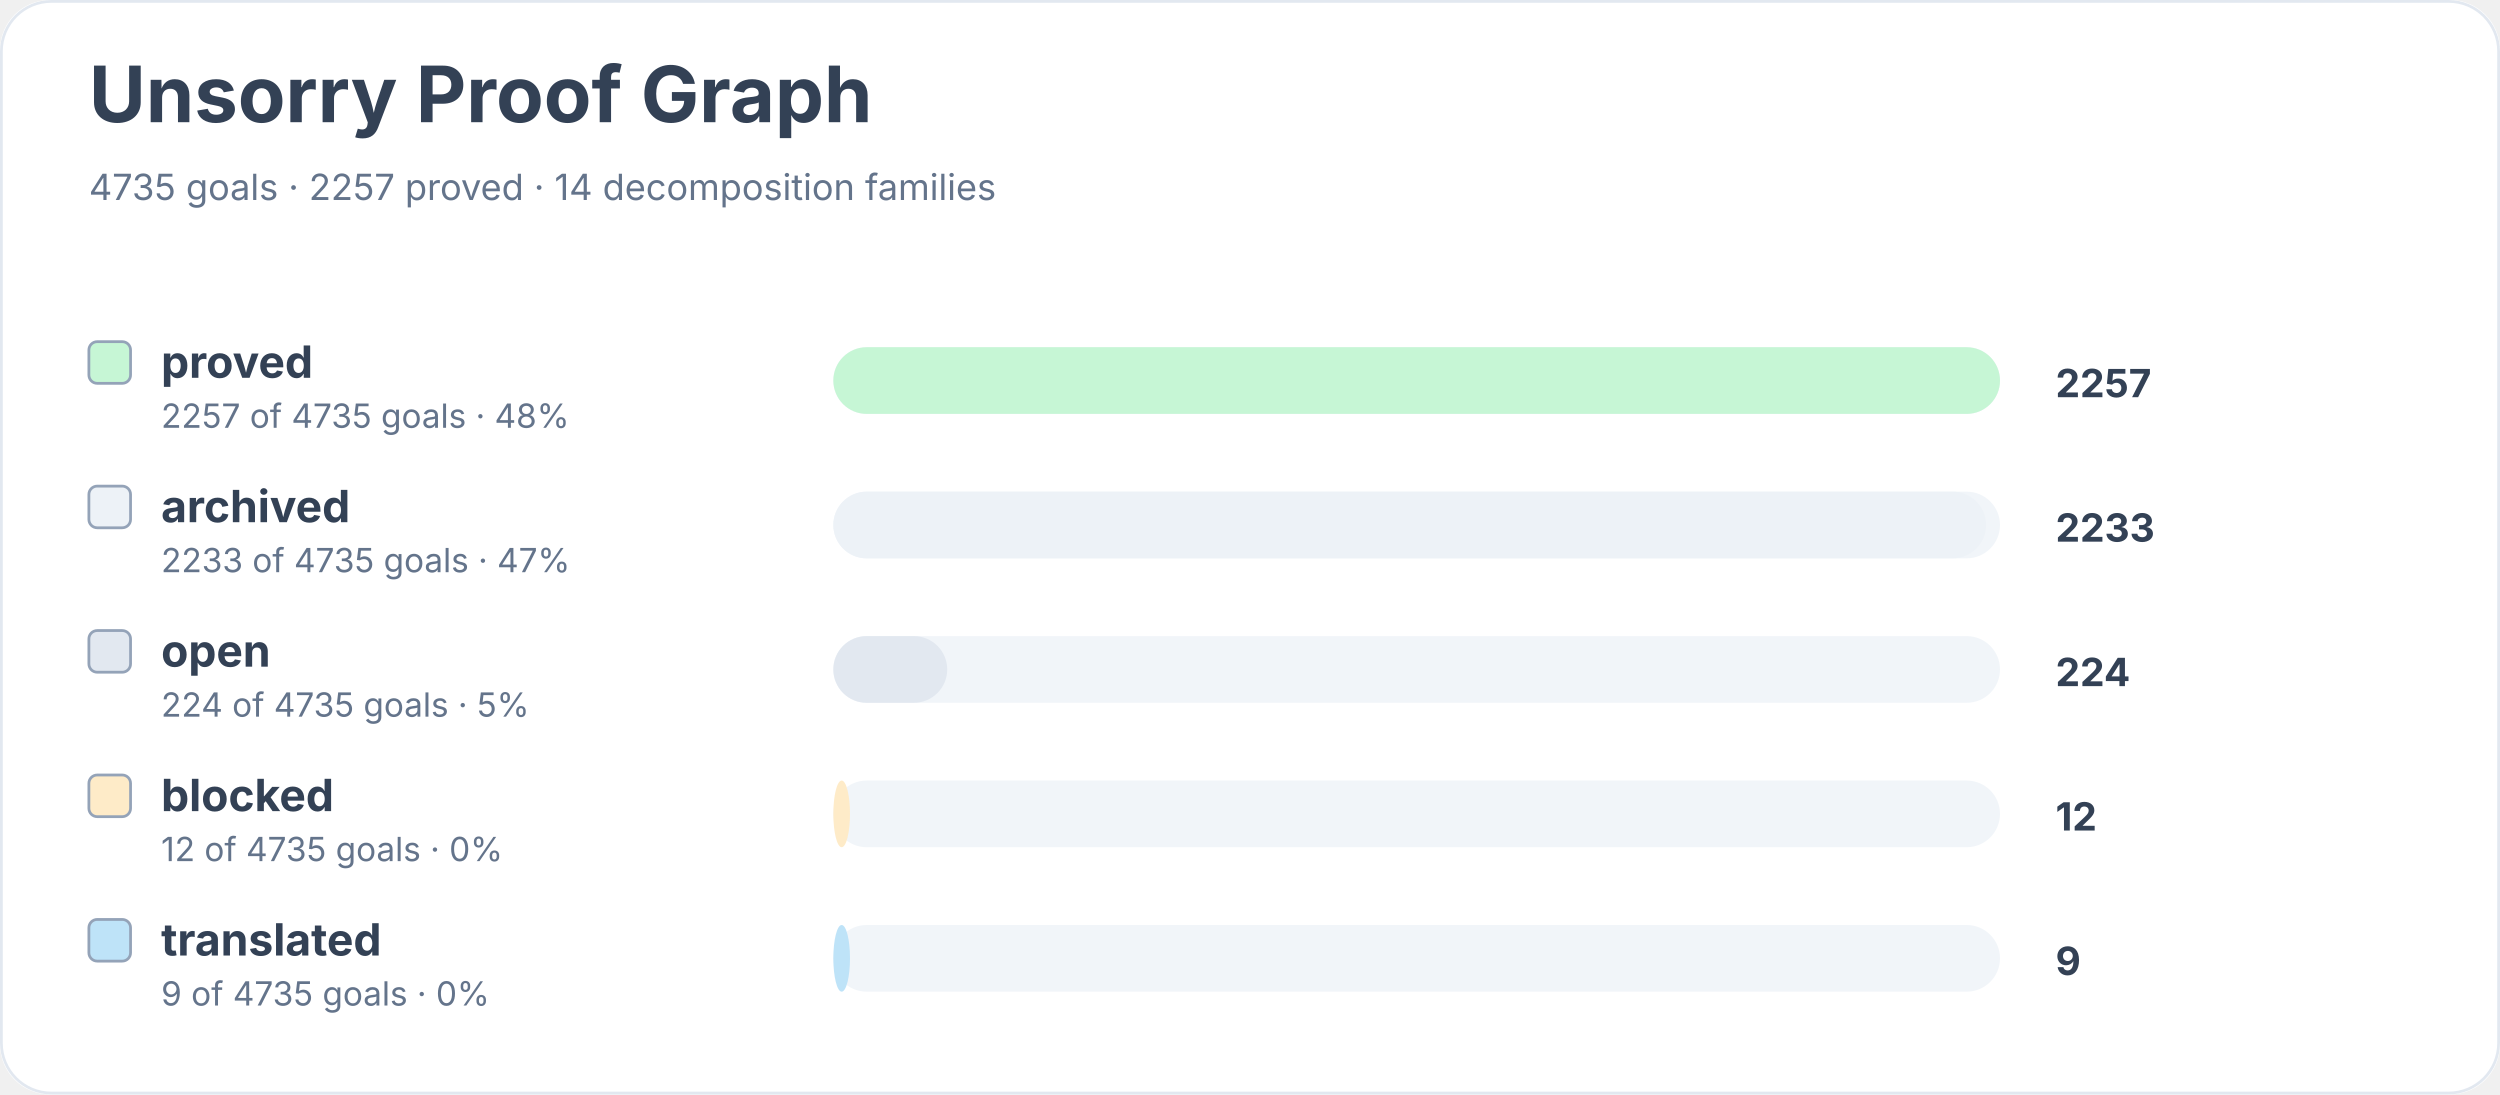
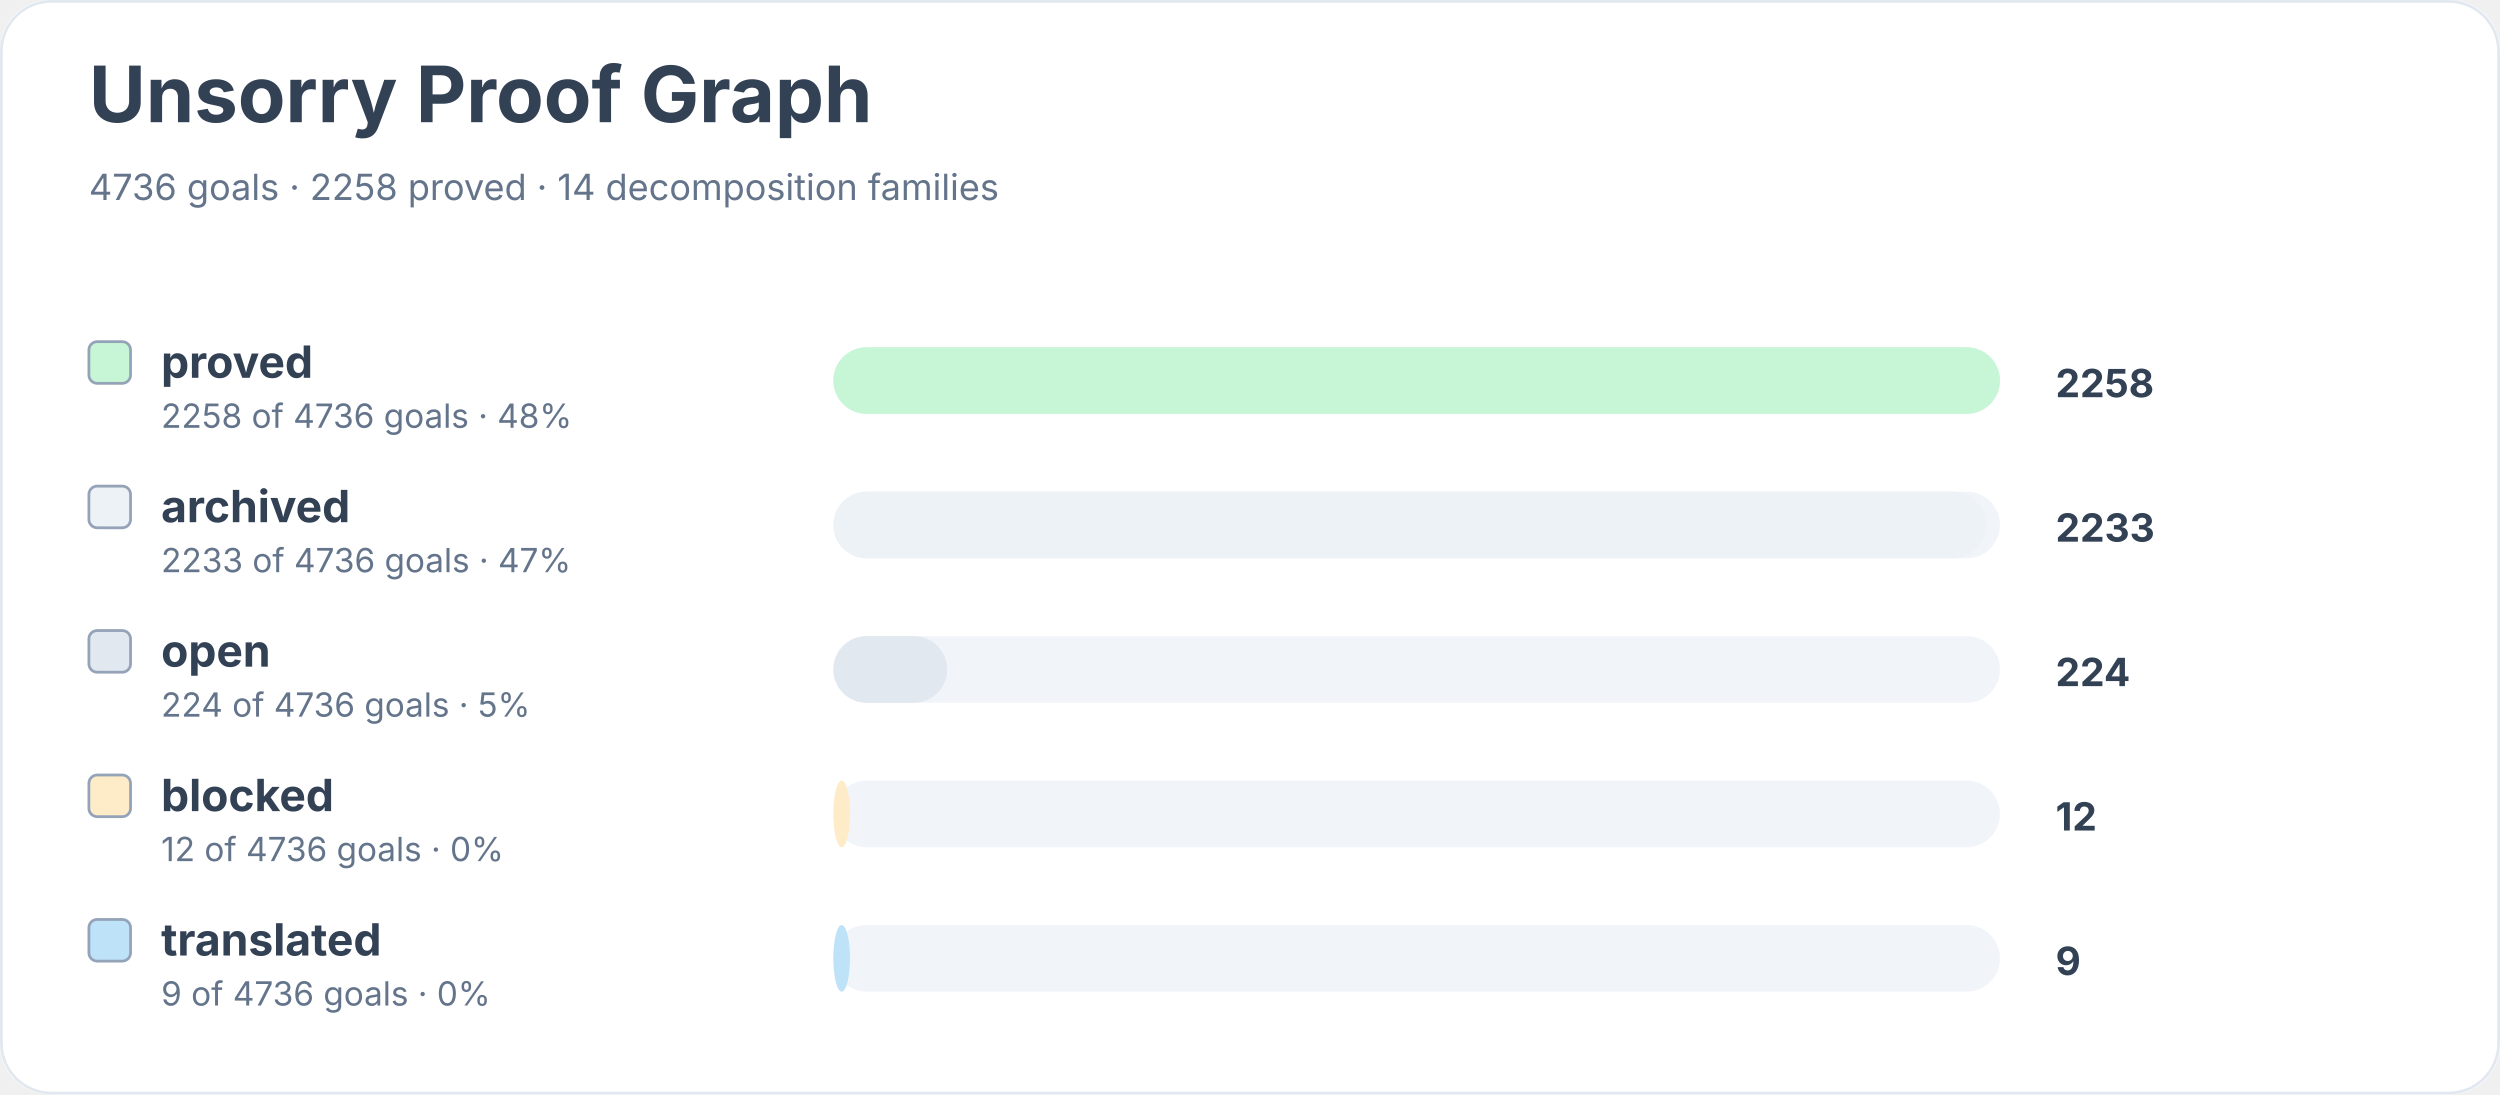
<svg xmlns="http://www.w3.org/2000/svg" width="900" height="394" viewBox="0 0 900 394" role="img" aria-labelledby="title desc">
  <rect width="900" height="100%" rx="18" fill="#ffffff" />
  <rect x="0.5" y="0.5" width="899" height="393" rx="18" fill="none" stroke="#e2e8f0" />
  <text x="32" y="44" font-family="Inter, system-ui, sans-serif" font-size="28" font-weight="700" fill="#334155">Unsorry Proof Graph</text>
-   <text x="32" y="72" font-family="Inter, system-ui, sans-serif" font-size="13" fill="#64748b">4735 goals · 2257 proved · 14 decomposition families</text>
+   <text x="32" y="72" font-family="Inter, system-ui, sans-serif" font-size="13" fill="#64748b">4736 goals · 2258 proved · 14 decomposition families</text>
  <rect x="32" y="123" width="15" height="15" rx="3" fill="#c6f6d5" stroke="#94a3b8" />
  <text x="58" y="136" font-family="Inter, system-ui, sans-serif" font-size="16" font-weight="650" fill="#334155">proved</text>
-   <text x="58" y="154" font-family="Inter, system-ui, sans-serif" font-size="12" fill="#64748b">2257 of 4735 goals · 48%</text>
+   <text x="58" y="154" font-family="Inter, system-ui, sans-serif" font-size="12" fill="#64748b">2258 of 4736 goals · 48%</text>
  <rect x="300" y="125" width="420" height="24" rx="12" fill="#f1f5f9" />
  <rect x="300" y="125" width="420" height="24" rx="12" fill="#c6f6d5" />
-   <text x="740" y="143" font-family="Inter, system-ui, sans-serif" font-size="14" font-weight="700" fill="#334155">2257</text>
+   <text x="740" y="143" font-family="Inter, system-ui, sans-serif" font-size="14" font-weight="700" fill="#334155">2258</text>
  <rect x="32" y="175" width="15" height="15" rx="3" fill="#edf2f7" stroke="#94a3b8" />
  <text x="58" y="188" font-family="Inter, system-ui, sans-serif" font-size="16" font-weight="650" fill="#334155">archived</text>
-   <text x="58" y="206" font-family="Inter, system-ui, sans-serif" font-size="12" fill="#64748b">2233 of 4735 goals · 47%</text>
+   <text x="58" y="206" font-family="Inter, system-ui, sans-serif" font-size="12" fill="#64748b">2233 of 4736 goals · 47%</text>
  <rect x="300" y="177" width="420" height="24" rx="12" fill="#f1f5f9" />
  <rect x="300" y="177" width="415" height="24" rx="12" fill="#edf2f7" />
  <text x="740" y="195" font-family="Inter, system-ui, sans-serif" font-size="14" font-weight="700" fill="#334155">2233</text>
  <rect x="32" y="227" width="15" height="15" rx="3" fill="#e2e8f0" stroke="#94a3b8" />
  <text x="58" y="240" font-family="Inter, system-ui, sans-serif" font-size="16" font-weight="650" fill="#334155">open</text>
-   <text x="58" y="258" font-family="Inter, system-ui, sans-serif" font-size="12" fill="#64748b">224 of 4735 goals · 5%</text>
+   <text x="58" y="258" font-family="Inter, system-ui, sans-serif" font-size="12" fill="#64748b">224 of 4736 goals · 5%</text>
  <rect x="300" y="229" width="420" height="24" rx="12" fill="#f1f5f9" />
  <rect x="300" y="229" width="41" height="24" rx="12" fill="#e2e8f0" />
  <text x="740" y="247" font-family="Inter, system-ui, sans-serif" font-size="14" font-weight="700" fill="#334155">224</text>
  <rect x="32" y="279" width="15" height="15" rx="3" fill="#feebc8" stroke="#94a3b8" />
  <text x="58" y="292" font-family="Inter, system-ui, sans-serif" font-size="16" font-weight="650" fill="#334155">blocked</text>
-   <text x="58" y="310" font-family="Inter, system-ui, sans-serif" font-size="12" fill="#64748b">12 of 4735 goals · 0%</text>
+   <text x="58" y="310" font-family="Inter, system-ui, sans-serif" font-size="12" fill="#64748b">12 of 4736 goals · 0%</text>
  <rect x="300" y="281" width="420" height="24" rx="12" fill="#f1f5f9" />
  <rect x="300" y="281" width="6" height="24" rx="12" fill="#feebc8" />
  <text x="740" y="299" font-family="Inter, system-ui, sans-serif" font-size="14" font-weight="700" fill="#334155">12</text>
  <rect x="32" y="331" width="15" height="15" rx="3" fill="#bee3f8" stroke="#94a3b8" />
  <text x="58" y="344" font-family="Inter, system-ui, sans-serif" font-size="16" font-weight="650" fill="#334155">translated</text>
-   <text x="58" y="362" font-family="Inter, system-ui, sans-serif" font-size="12" fill="#64748b">9 of 4735 goals · 0%</text>
+   <text x="58" y="362" font-family="Inter, system-ui, sans-serif" font-size="12" fill="#64748b">9 of 4736 goals · 0%</text>
  <rect x="300" y="333" width="420" height="24" rx="12" fill="#f1f5f9" />
  <rect x="300" y="333" width="6" height="24" rx="12" fill="#bee3f8" />
  <text x="740" y="351" font-family="Inter, system-ui, sans-serif" font-size="14" font-weight="700" fill="#334155">9</text>
</svg>
